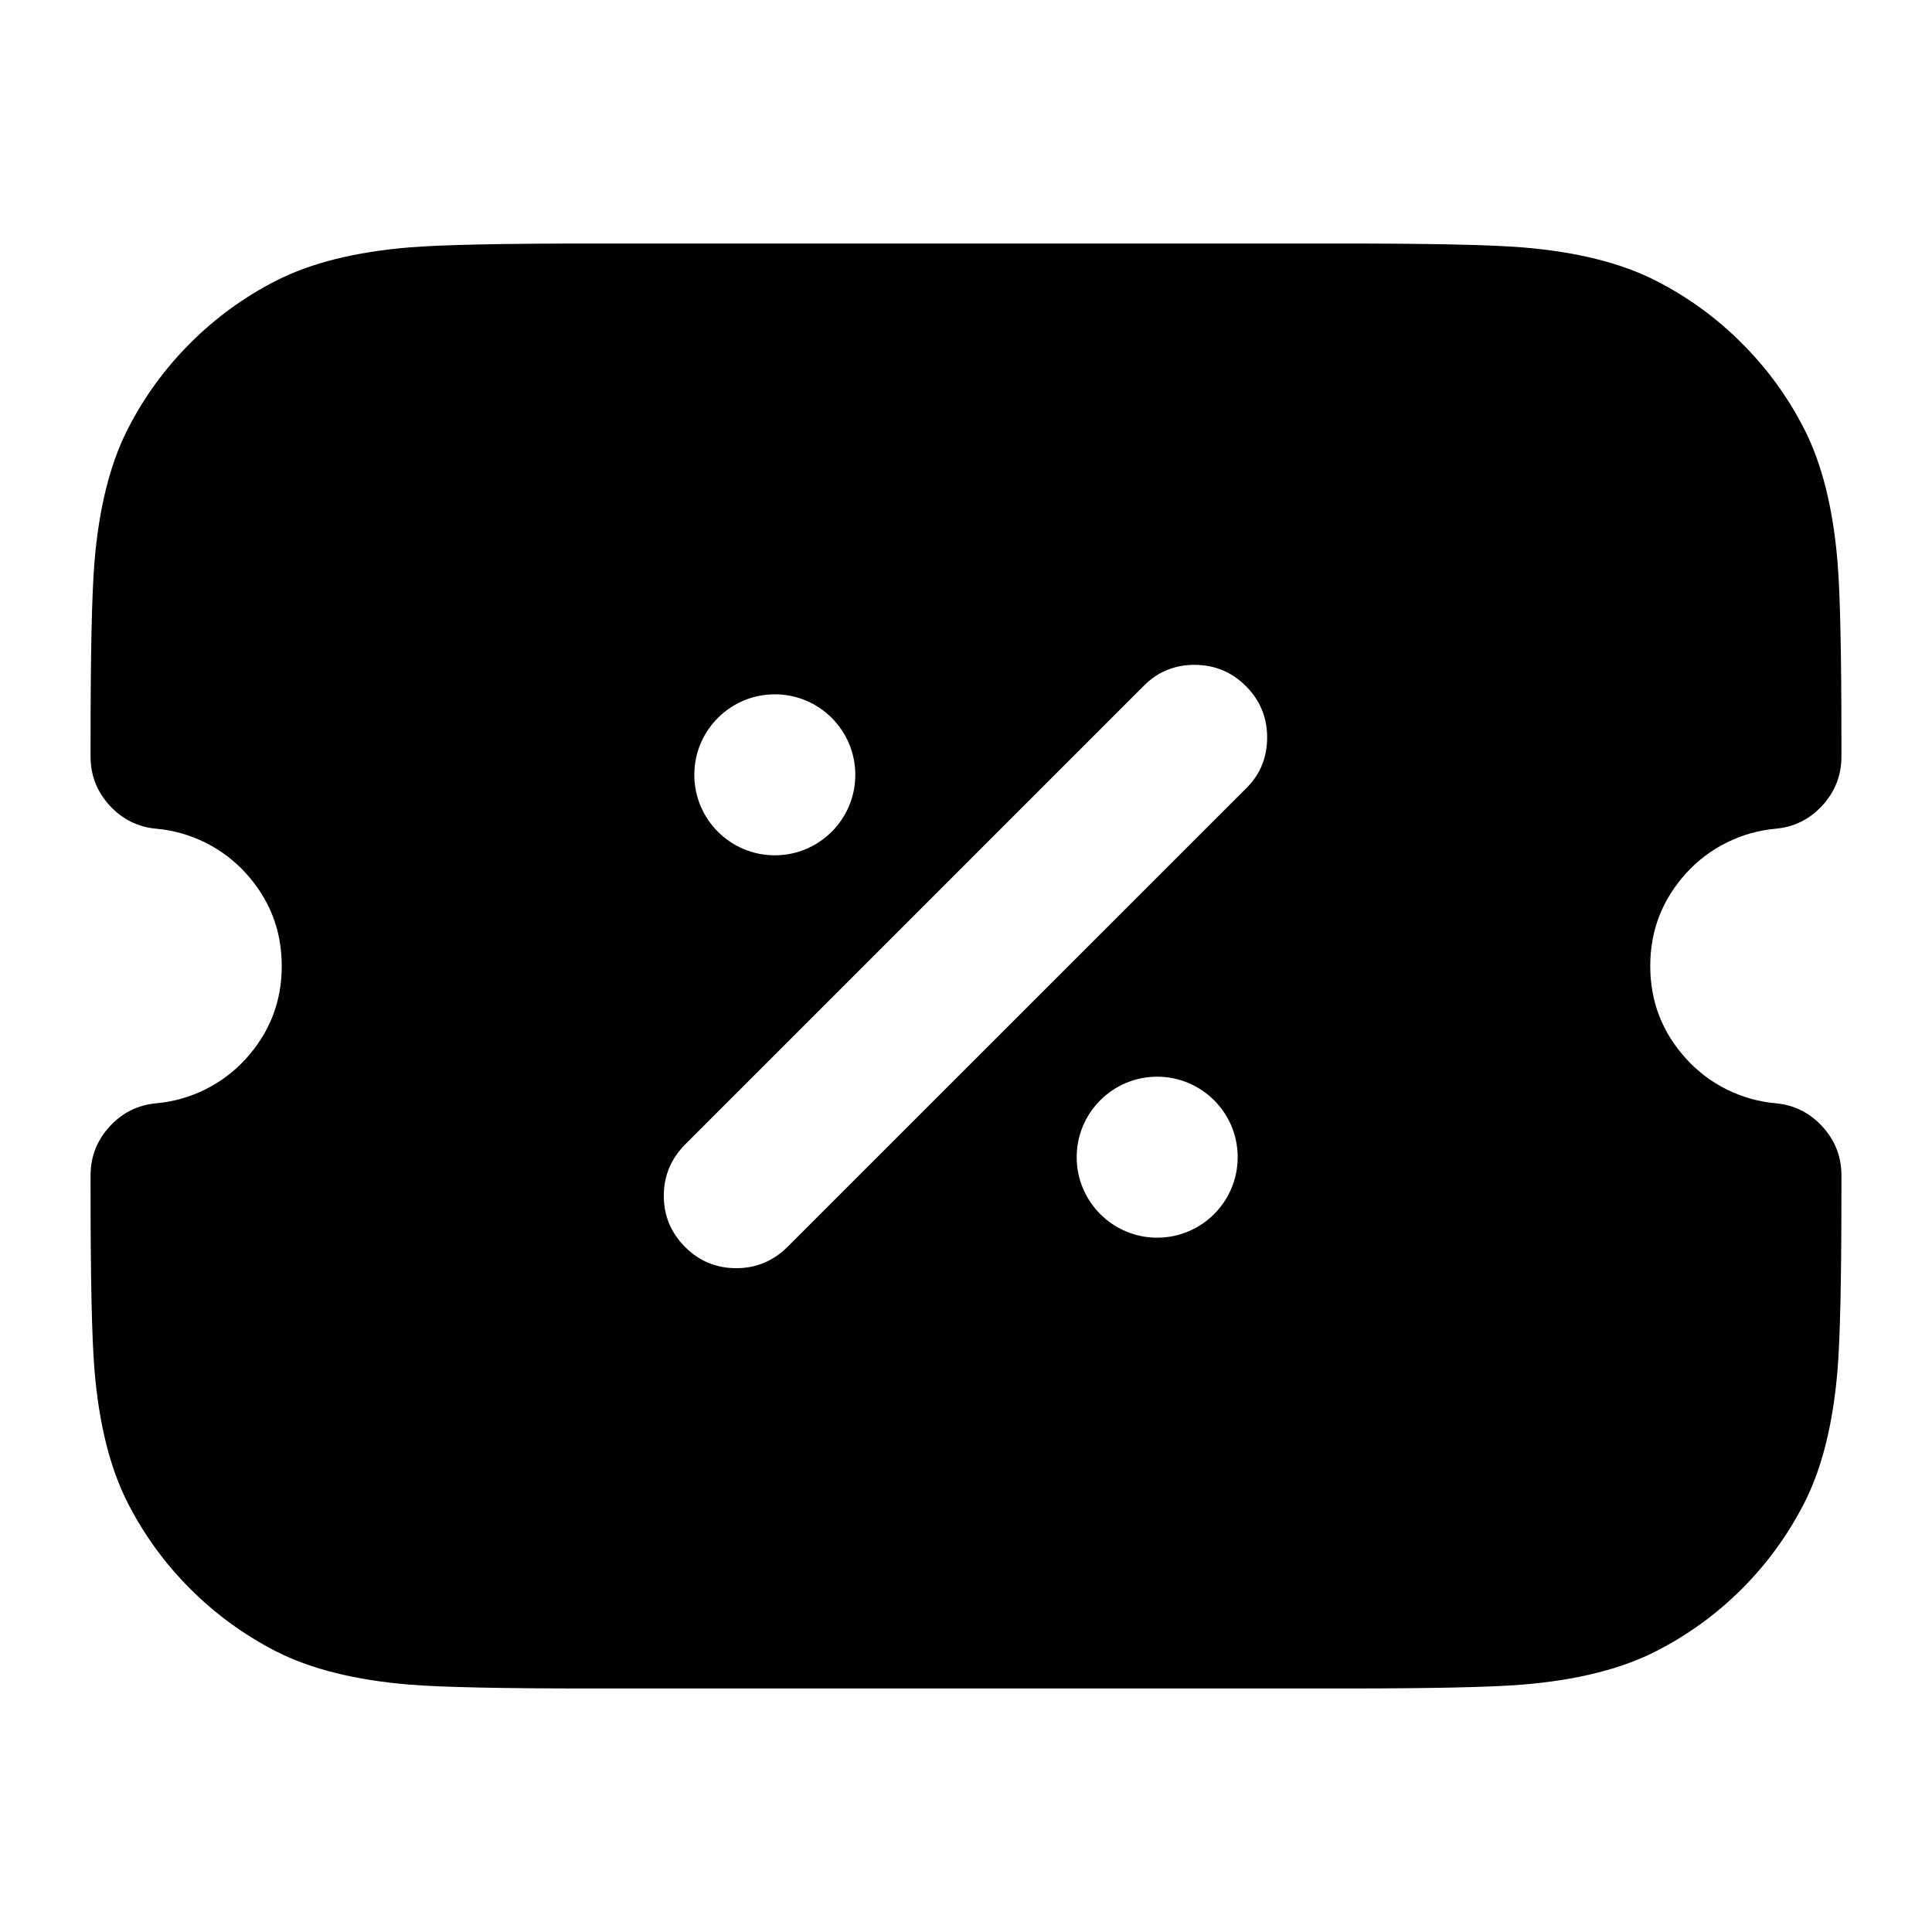
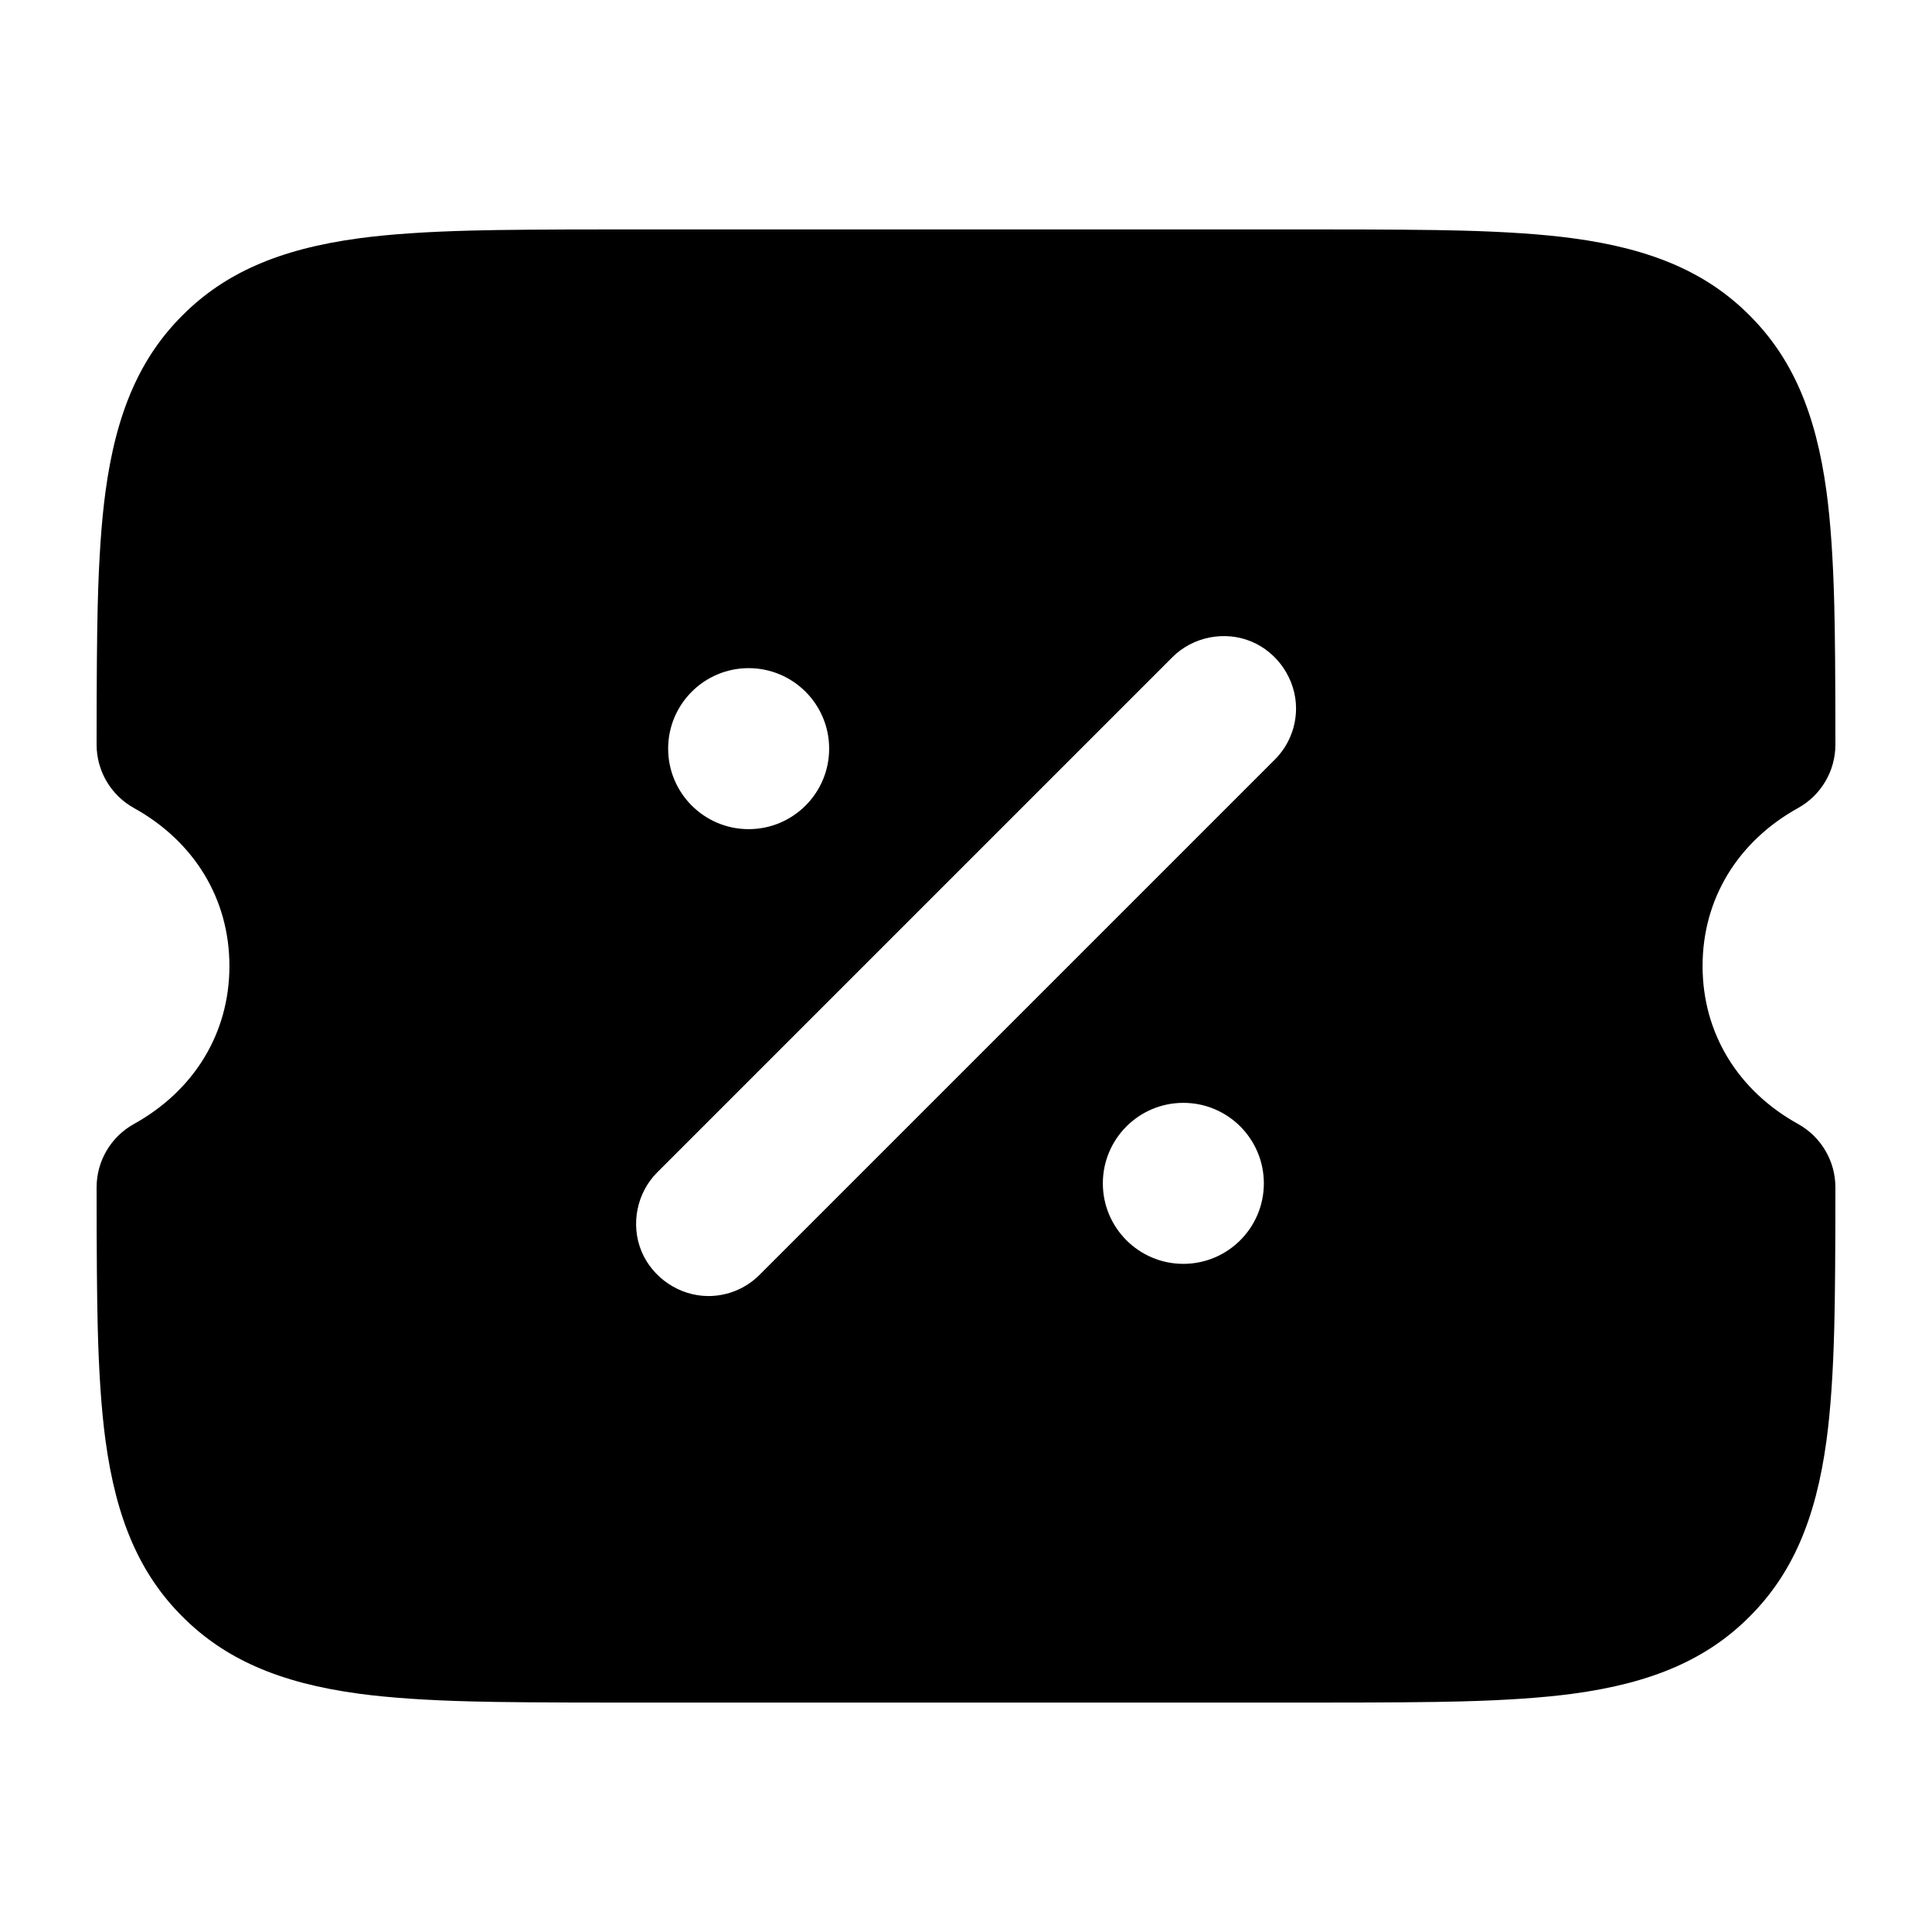
<svg viewBox="0 0 24 24" fill="none">
-   <path d="M7.314 3.025H16.686Q18.321 3.025 18.912 3.073Q19.921 3.156 20.568 3.486C20.965 3.688 21.321 3.947 21.637 4.263C21.953 4.579 22.212 4.935 22.414 5.332Q22.744 5.979 22.827 6.988Q22.875 7.579 22.875 9.214V9.398C22.875 9.631 22.796 9.833 22.639 10.005C22.482 10.177 22.288 10.274 22.056 10.295C21.841 10.314 21.638 10.373 21.445 10.469C21.258 10.563 21.093 10.687 20.951 10.842C20.651 11.17 20.5 11.555 20.5 12C20.5 12.445 20.651 12.83 20.951 13.158C21.093 13.313 21.258 13.437 21.445 13.531C21.638 13.627 21.841 13.686 22.056 13.705C22.288 13.726 22.482 13.823 22.639 13.995C22.796 14.167 22.875 14.369 22.875 14.602V14.786Q22.875 16.421 22.827 17.012Q22.744 18.021 22.415 18.668Q22.111 19.264 21.638 19.738Q21.164 20.211 20.568 20.514Q19.921 20.844 18.912 20.927Q18.321 20.975 16.686 20.975H7.314Q5.679 20.975 5.088 20.927Q4.079 20.844 3.432 20.515C3.035 20.312 2.679 20.053 2.363 19.737C2.047 19.421 1.788 19.065 1.586 18.668Q1.256 18.021 1.173 17.012Q1.125 16.421 1.125 14.786V14.602C1.125 14.369 1.204 14.167 1.361 13.995C1.518 13.823 1.712 13.726 1.944 13.705C2.159 13.686 2.362 13.627 2.555 13.531C2.742 13.437 2.907 13.313 3.049 13.158C3.349 12.83 3.5 12.445 3.5 12C3.5 11.555 3.349 11.17 3.049 10.842C2.907 10.687 2.742 10.563 2.555 10.469C2.362 10.373 2.159 10.314 1.944 10.295C1.712 10.274 1.518 10.177 1.361 10.005C1.204 9.833 1.125 9.631 1.125 9.398V9.214Q1.125 7.579 1.173 6.988Q1.256 5.979 1.586 5.332C1.788 4.935 2.047 4.579 2.363 4.263C2.679 3.947 3.035 3.688 3.432 3.486Q4.079 3.156 5.088 3.073Q5.679 3.025 7.314 3.025ZM15.477 8.523Q15.217 8.263 14.849 8.259C14.604 8.257 14.389 8.339 14.214 8.514L8.515 14.213C8.338 14.39 8.247 14.601 8.246 14.85Q8.245 15.225 8.51 15.49Q8.775 15.755 9.15 15.754C9.399 15.753 9.61 15.662 9.786 15.486L15.489 9.784C15.662 9.611 15.743 9.396 15.741 9.151Q15.737 8.783 15.477 8.523ZM8.625 9.625C8.625 10.177 9.073 10.625 9.625 10.625C10.177 10.625 10.625 10.177 10.625 9.625C10.625 9.073 10.177 8.625 9.625 8.625C9.073 8.625 8.625 9.073 8.625 9.625ZM13.375 14.375C13.375 14.927 13.823 15.375 14.375 15.375C14.927 15.375 15.375 14.927 15.375 14.375C15.375 13.823 14.927 13.375 14.375 13.375C13.823 13.375 13.375 13.823 13.375 14.375Z" fill="currentColor" />
+   <path d="M7.6 2.85L16.4 2.85Q17.613 2.85 18.136 2.864Q18.982 2.885 19.539 2.96C20.535 3.094 21.211 3.394 21.733 3.917C22.256 4.439 22.556 5.115 22.69 6.111Q22.765 6.668 22.786 7.514Q22.8 8.037 22.8 9.25C22.8 9.577 22.623 9.878 22.337 10.037C21.587 10.453 21.15 11.167 21.15 12C21.15 12.833 21.587 13.547 22.337 13.963C22.623 14.122 22.8 14.423 22.8 14.75Q22.8 15.963 22.786 16.486Q22.765 17.332 22.69 17.889C22.556 18.885 22.256 19.561 21.733 20.083C21.211 20.606 20.535 20.906 19.539 21.04Q18.982 21.115 18.136 21.136Q17.613 21.15 16.4 21.15L7.6 21.15Q6.387 21.15 5.864 21.136Q5.018 21.115 4.461 21.04C3.465 20.906 2.789 20.606 2.267 20.083C1.744 19.561 1.444 18.885 1.31 17.889Q1.235 17.332 1.214 16.486Q1.2 15.963 1.2 14.75C1.2 14.423 1.377 14.122 1.663 13.963C2.413 13.547 2.85 12.833 2.85 12C2.85 11.167 2.413 10.453 1.663 10.037C1.377 9.878 1.2 9.577 1.2 9.25Q1.2 8.037 1.214 7.514Q1.235 6.668 1.31 6.111C1.444 5.115 1.744 4.439 2.267 3.917C2.789 3.394 3.465 3.094 4.461 2.96Q5.018 2.885 5.864 2.864Q6.387 2.85 7.6 2.85ZM15.836 9.436C16.005 9.268 16.1 9.039 16.1 8.8C16.1 8.442 15.875 8.106 15.544 7.969C15.214 7.831 14.817 7.91 14.564 8.164L8.164 14.564C7.91 14.817 7.831 15.214 7.969 15.544C8.106 15.875 8.442 16.1 8.8 16.1C9.039 16.1 9.268 16.005 9.436 15.836ZM13.7 14.7C13.7 15.252 14.148 15.7 14.7 15.7C15.252 15.7 15.7 15.252 15.7 14.7C15.7 14.148 15.252 13.7 14.7 13.7C14.148 13.7 13.7 14.148 13.7 14.7ZM8.3 9.3C8.3 9.852 8.748 10.3 9.3 10.3C9.852 10.3 10.3 9.852 10.3 9.3C10.3 8.748 9.852 8.3 9.3 8.3C8.748 8.3 8.3 8.748 8.3 9.3Z" fill="currentColor" />
</svg>
